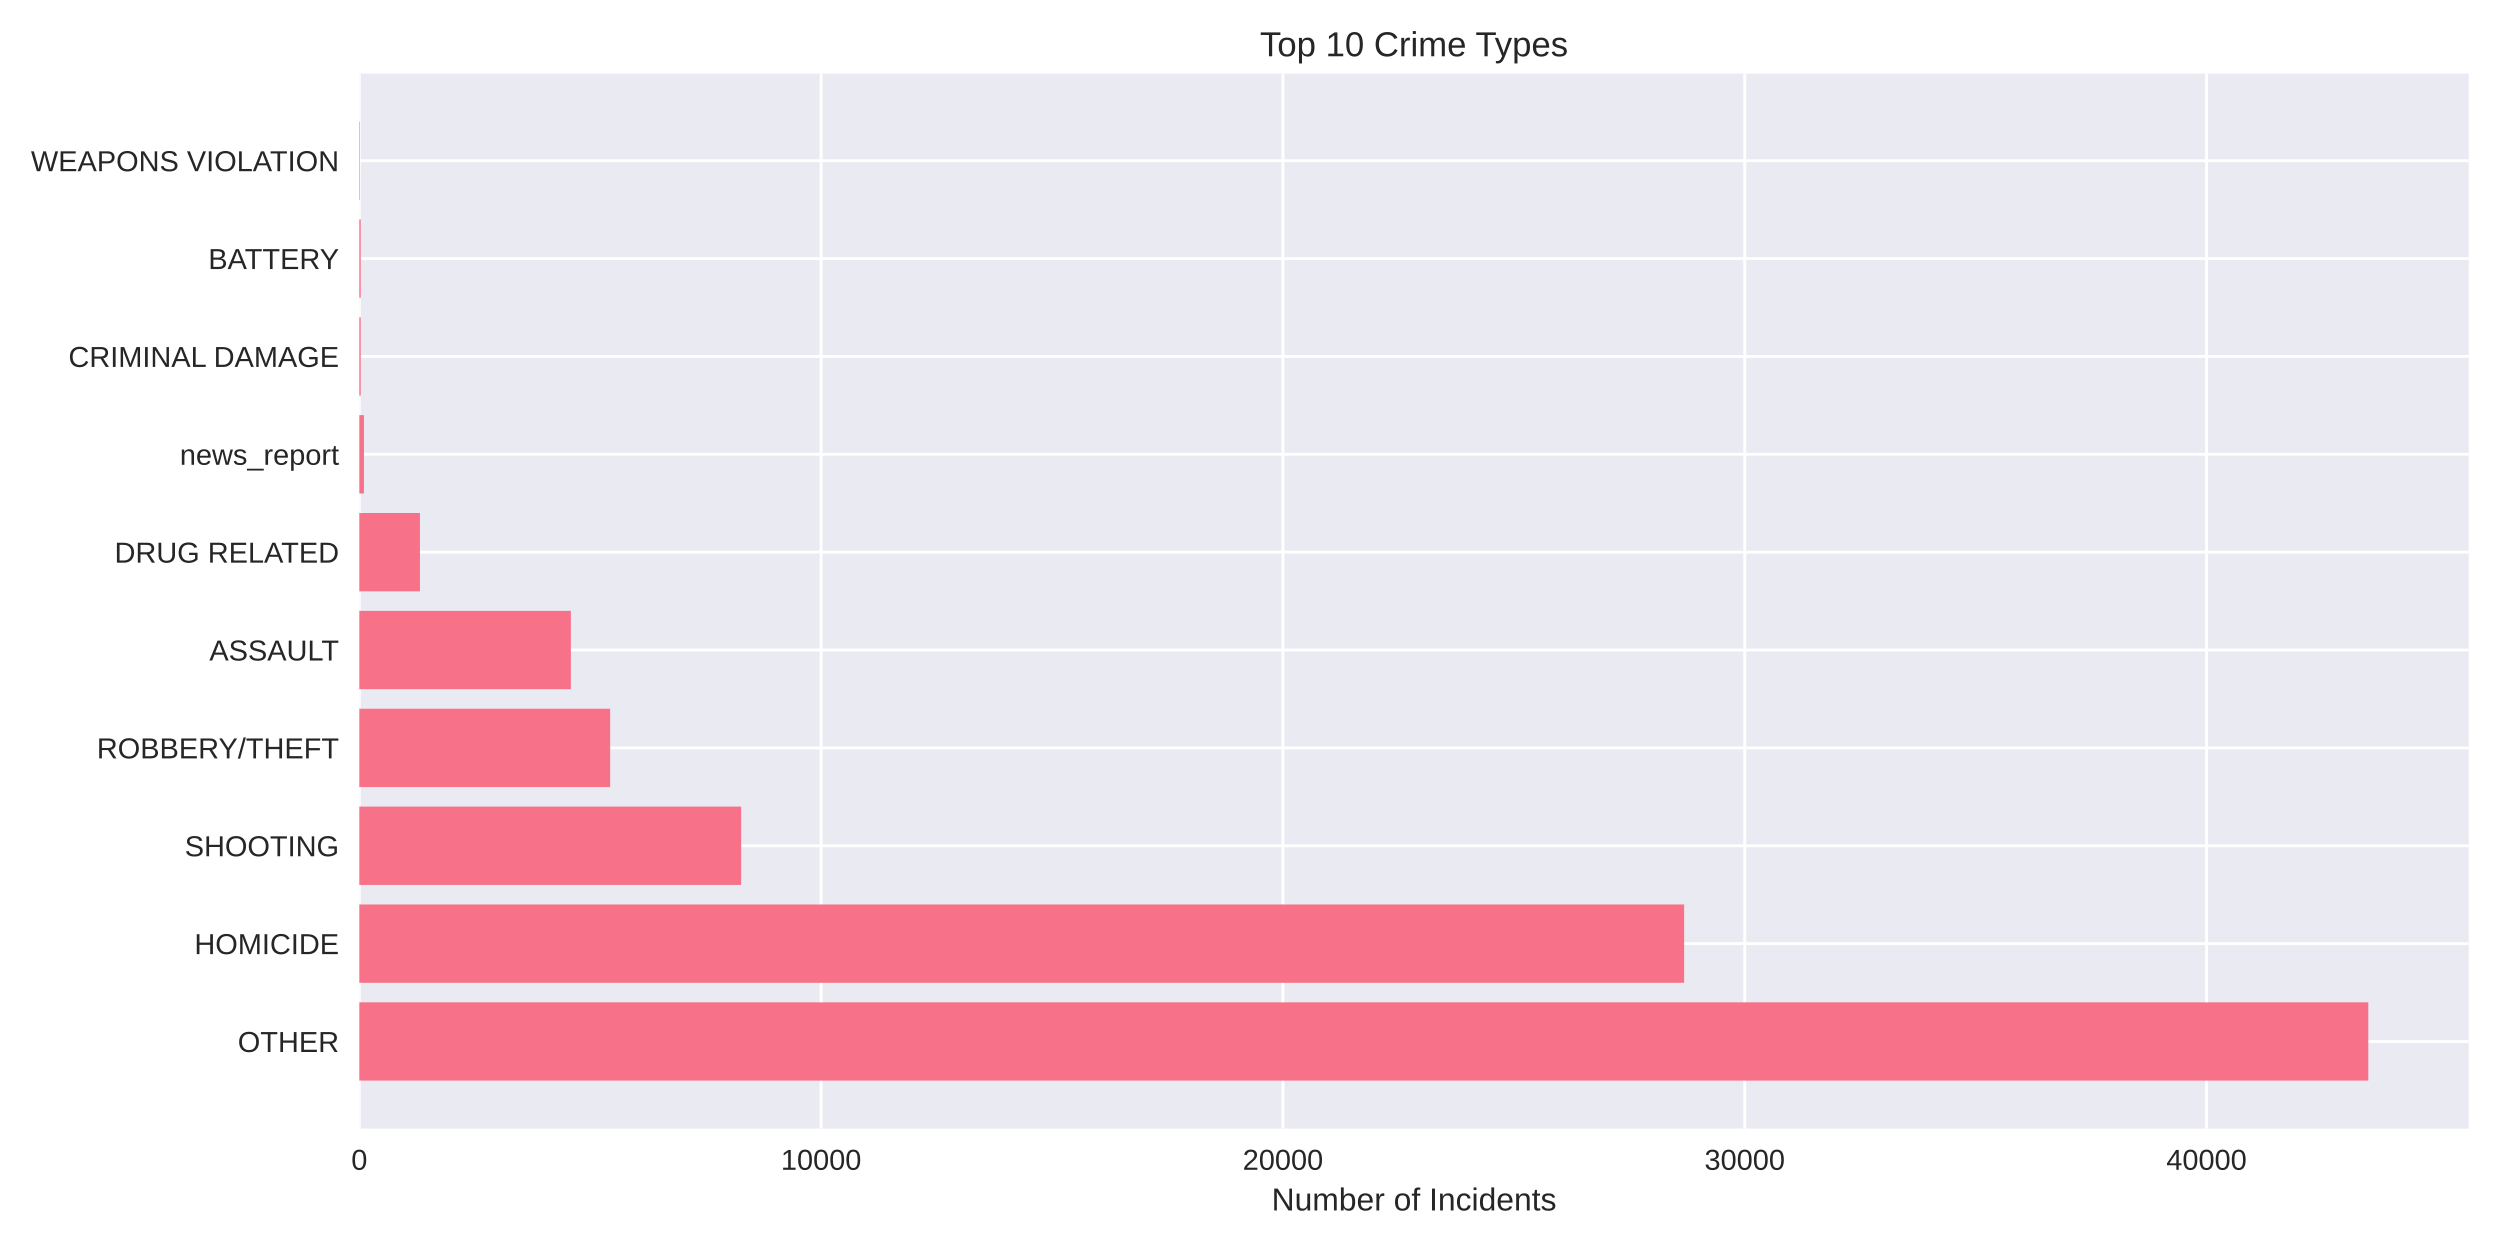
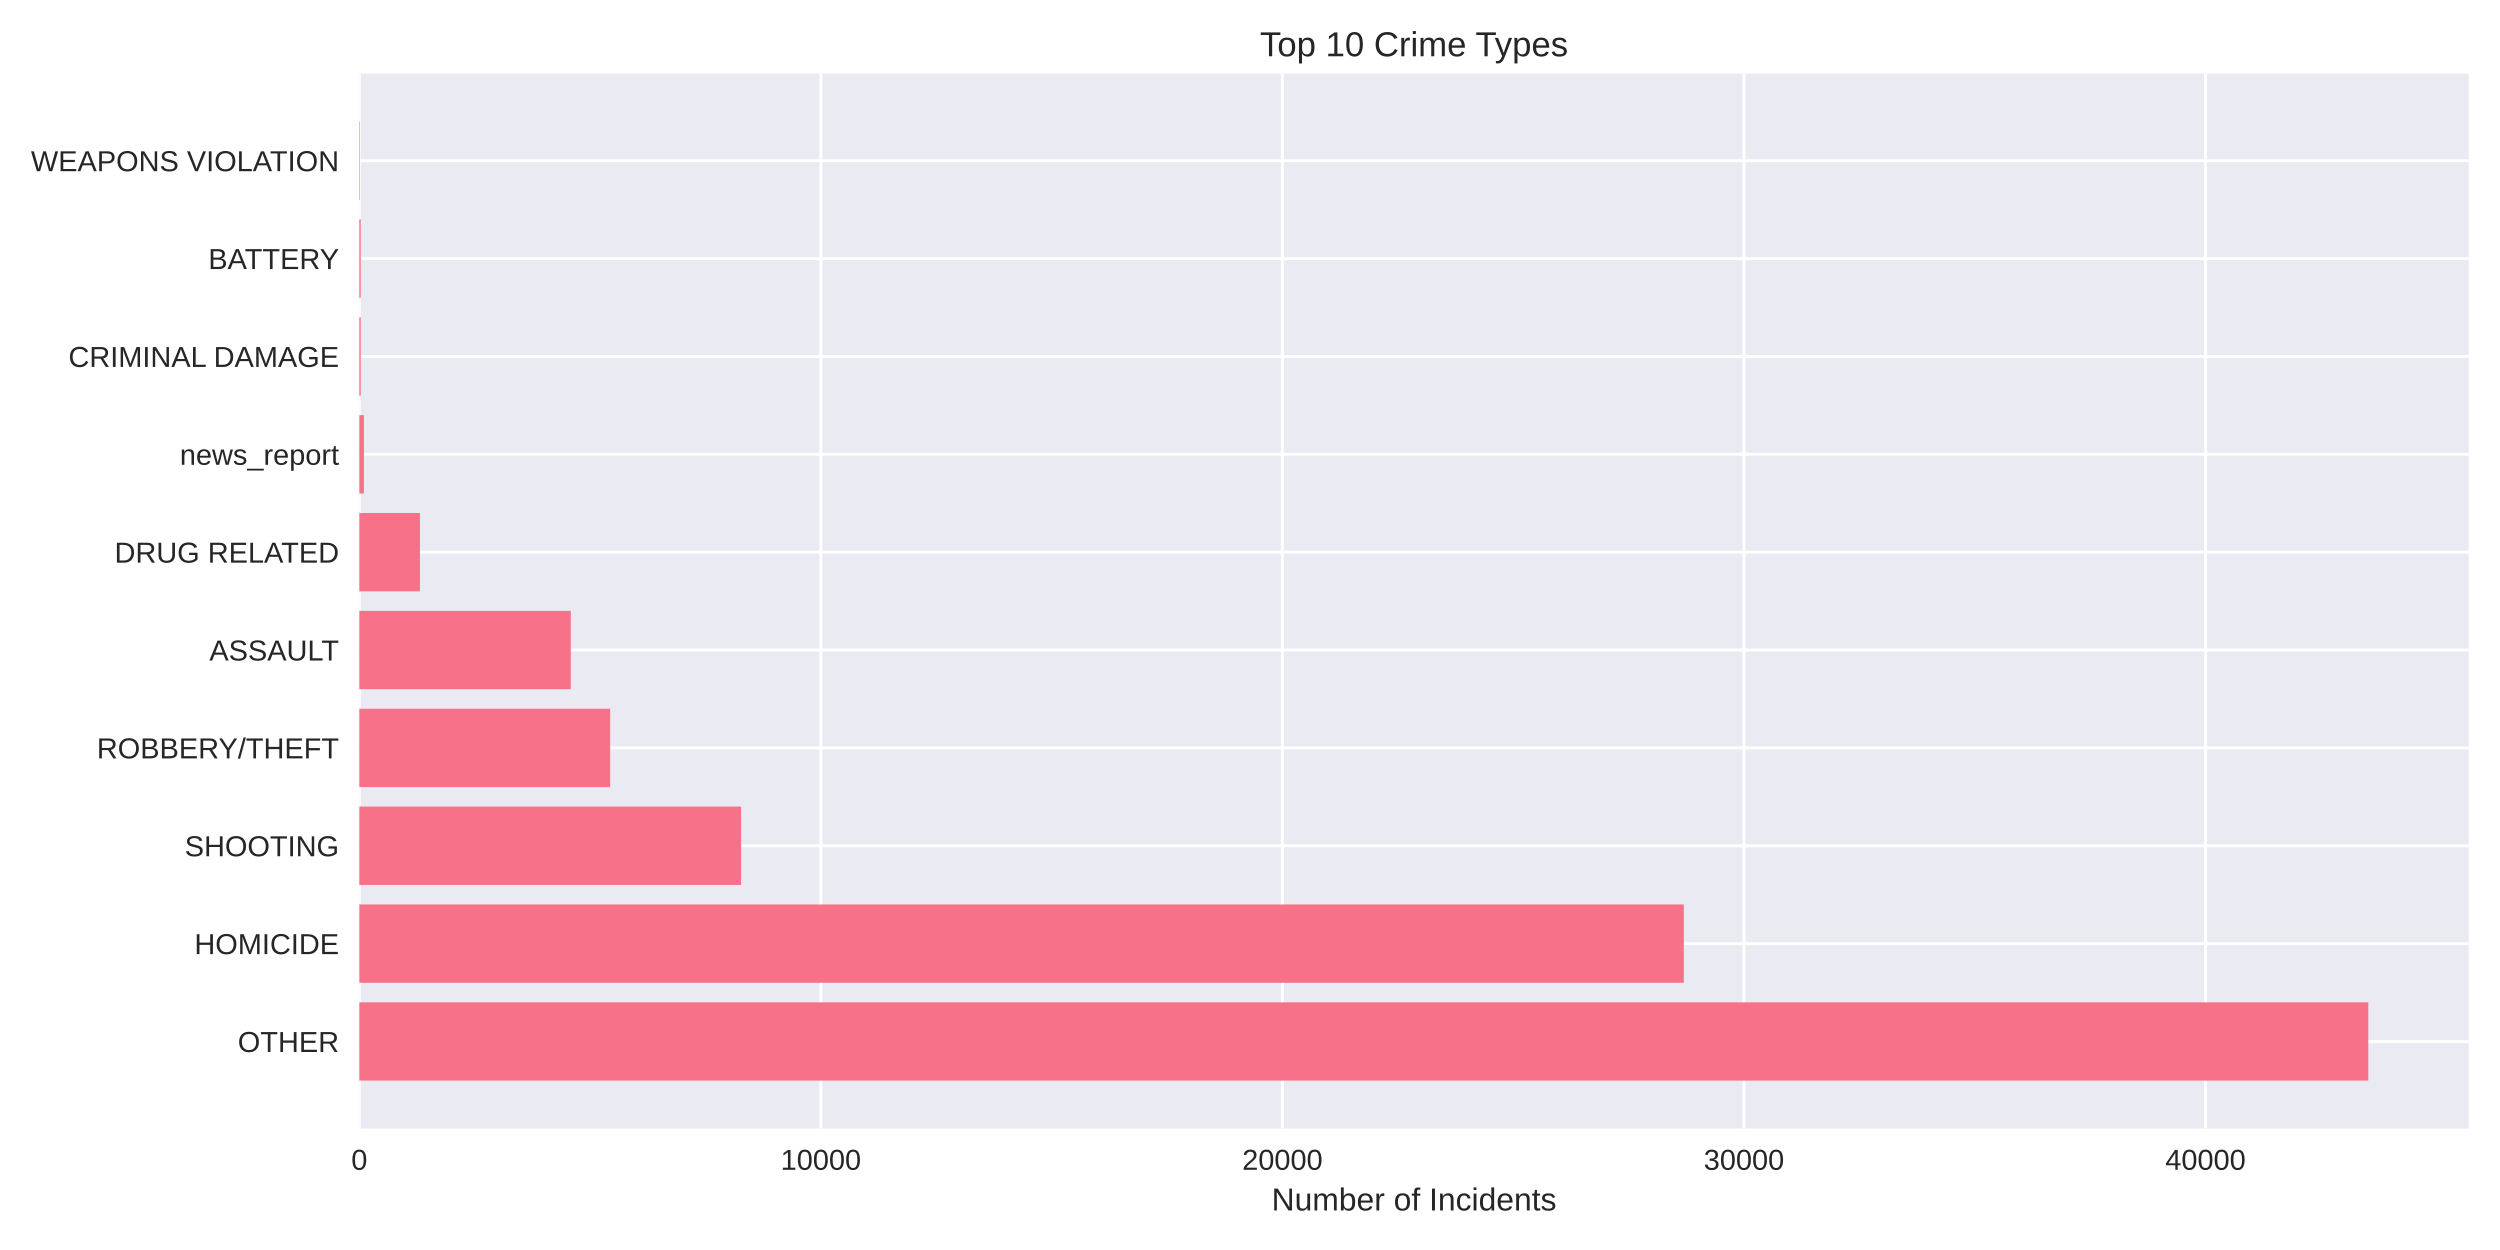
<svg xmlns="http://www.w3.org/2000/svg" width="864pt" height="432pt" viewBox="0 0 864 432" version="1.1">
  <defs>
    <style type="text/css">*{stroke-linejoin: round; stroke-linecap: butt}</style>
  </defs>
  <g id="figure_1">
    <g id="patch_1">
      <path d="M 0 432  L 864 432  L 864 0  L 0 0  z " style="fill: #ffffff" />
    </g>
    <g id="axes_1">
      <g id="patch_2">
        <path d="M 124.18 390.04  L 853.2 390.04  L 853.2 25.44  L 124.18 25.44  z " style="fill: #eaeaf2" />
      </g>
      <g id="matplotlib.axis_1">
        <g id="xtick_1">
          <g id="line2d_1">
-             <path d="M 124.18 390.04  L 124.18 25.44  " clip-path="url(#p0dc89fa7ce)" style="fill: none; stroke: #ffffff; stroke-linecap: round" />
+             <path d="M 124.18 390.04  L 124.18 25.44  " clip-path="url(#pfe6f5fb161)" style="fill: none; stroke: #ffffff; stroke-linecap: round" />
          </g>
          <g id="line2d_2" />
          <g id="text_1">
            <text style="fill: #262626; font: 10px 'Arial', 'Liberation Sans', 'DejaVu Sans', 'Bitstream Vera Sans', sans-serif; text-anchor: middle" x="124.18" y="404.287" transform="rotate(-0 124.18 404.2869)">0</text>
          </g>
        </g>
        <g id="xtick_2">
          <g id="line2d_3">
-             <path d="M 283.779 390.04  L 283.779 25.44  " clip-path="url(#p0dc89fa7ce)" style="fill: none; stroke: #ffffff; stroke-linecap: round" />
+             <path d="M 283.691 390.04  L 283.691 25.44  " clip-path="url(#pfe6f5fb161)" style="fill: none; stroke: #ffffff; stroke-linecap: round" />
          </g>
          <g id="line2d_4" />
          <g id="text_2">
-             <text style="fill: #262626; font: 10px 'Arial', 'Liberation Sans', 'DejaVu Sans', 'Bitstream Vera Sans', sans-serif; text-anchor: middle" x="283.779" y="404.287" transform="rotate(-0 283.7793 404.2869)">10000</text>
+             <text style="fill: #262626; font: 10px 'Arial', 'Liberation Sans', 'DejaVu Sans', 'Bitstream Vera Sans', sans-serif; text-anchor: middle" x="283.691" y="404.287" transform="rotate(-0 283.6913 404.2869)">10000</text>
          </g>
        </g>
        <g id="xtick_3">
          <g id="line2d_5">
-             <path d="M 443.379 390.04  L 443.379 25.44  " clip-path="url(#p0dc89fa7ce)" style="fill: none; stroke: #ffffff; stroke-linecap: round" />
+             <path d="M 443.203 390.04  L 443.203 25.44  " clip-path="url(#pfe6f5fb161)" style="fill: none; stroke: #ffffff; stroke-linecap: round" />
          </g>
          <g id="line2d_6" />
          <g id="text_3">
-             <text style="fill: #262626; font: 10px 'Arial', 'Liberation Sans', 'DejaVu Sans', 'Bitstream Vera Sans', sans-serif; text-anchor: middle" x="443.379" y="404.287" transform="rotate(-0 443.3786 404.2869)">20000</text>
+             <text style="fill: #262626; font: 10px 'Arial', 'Liberation Sans', 'DejaVu Sans', 'Bitstream Vera Sans', sans-serif; text-anchor: middle" x="443.203" y="404.287" transform="rotate(-0 443.2026 404.2869)">20000</text>
          </g>
        </g>
        <g id="xtick_4">
          <g id="line2d_7">
-             <path d="M 602.978 390.04  L 602.978 25.44  " clip-path="url(#p0dc89fa7ce)" style="fill: none; stroke: #ffffff; stroke-linecap: round" />
+             <path d="M 602.714 390.04  L 602.714 25.44  " clip-path="url(#pfe6f5fb161)" style="fill: none; stroke: #ffffff; stroke-linecap: round" />
          </g>
          <g id="line2d_8" />
          <g id="text_4">
-             <text style="fill: #262626; font: 10px 'Arial', 'Liberation Sans', 'DejaVu Sans', 'Bitstream Vera Sans', sans-serif; text-anchor: middle" x="602.978" y="404.287" transform="rotate(-0 602.9778 404.2869)">30000</text>
+             <text style="fill: #262626; font: 10px 'Arial', 'Liberation Sans', 'DejaVu Sans', 'Bitstream Vera Sans', sans-serif; text-anchor: middle" x="602.714" y="404.287" transform="rotate(-0 602.7138 404.2869)">30000</text>
          </g>
        </g>
        <g id="xtick_5">
          <g id="line2d_9">
-             <path d="M 762.577 390.04  L 762.577 25.44  " clip-path="url(#p0dc89fa7ce)" style="fill: none; stroke: #ffffff; stroke-linecap: round" />
+             <path d="M 762.225 390.04  L 762.225 25.44  " clip-path="url(#pfe6f5fb161)" style="fill: none; stroke: #ffffff; stroke-linecap: round" />
          </g>
          <g id="line2d_10" />
          <g id="text_5">
-             <text style="fill: #262626; font: 10px 'Arial', 'Liberation Sans', 'DejaVu Sans', 'Bitstream Vera Sans', sans-serif; text-anchor: middle" x="762.577" y="404.287" transform="rotate(-0 762.5771 404.2869)">40000</text>
+             <text style="fill: #262626; font: 10px 'Arial', 'Liberation Sans', 'DejaVu Sans', 'Bitstream Vera Sans', sans-serif; text-anchor: middle" x="762.225" y="404.287" transform="rotate(-0 762.2251 404.2869)">40000</text>
          </g>
        </g>
        <g id="text_6">
          <text style="fill: #262626; font: 11px 'Arial', 'Liberation Sans', 'DejaVu Sans', 'Bitstream Vera Sans', sans-serif; text-anchor: middle" x="488.69" y="418.333" transform="rotate(-0 488.69 418.3334)">Number of Incidents</text>
        </g>
      </g>
      <g id="matplotlib.axis_2">
        <g id="ytick_1">
          <g id="line2d_11">
-             <path d="M 124.18 359.939  L 853.2 359.939  " clip-path="url(#p0dc89fa7ce)" style="fill: none; stroke: #ffffff; stroke-linecap: round" />
+             <path d="M 124.18 359.939  L 853.2 359.939  " clip-path="url(#pfe6f5fb161)" style="fill: none; stroke: #ffffff; stroke-linecap: round" />
          </g>
          <g id="line2d_12" />
          <g id="text_7">
            <text style="fill: #262626; font: 10px 'Arial', 'Liberation Sans', 'DejaVu Sans', 'Bitstream Vera Sans', sans-serif; text-anchor: end" x="117.18" y="363.562" transform="rotate(-0 117.18 363.562)">OTHER</text>
          </g>
        </g>
        <g id="ytick_2">
          <g id="line2d_13">
-             <path d="M 124.18 326.117  L 853.2 326.117  " clip-path="url(#p0dc89fa7ce)" style="fill: none; stroke: #ffffff; stroke-linecap: round" />
+             <path d="M 124.18 326.117  L 853.2 326.117  " clip-path="url(#pfe6f5fb161)" style="fill: none; stroke: #ffffff; stroke-linecap: round" />
          </g>
          <g id="line2d_14" />
          <g id="text_8">
            <text style="fill: #262626; font: 10px 'Arial', 'Liberation Sans', 'DejaVu Sans', 'Bitstream Vera Sans', sans-serif; text-anchor: end" x="117.18" y="329.74" transform="rotate(-0 117.18 329.7401)">HOMICIDE</text>
          </g>
        </g>
        <g id="ytick_3">
          <g id="line2d_15">
-             <path d="M 124.18 292.295  L 853.2 292.295  " clip-path="url(#p0dc89fa7ce)" style="fill: none; stroke: #ffffff; stroke-linecap: round" />
+             <path d="M 124.18 292.295  L 853.2 292.295  " clip-path="url(#pfe6f5fb161)" style="fill: none; stroke: #ffffff; stroke-linecap: round" />
          </g>
          <g id="line2d_16" />
          <g id="text_9">
            <text style="fill: #262626; font: 10px 'Arial', 'Liberation Sans', 'DejaVu Sans', 'Bitstream Vera Sans', sans-serif; text-anchor: end" x="117.18" y="295.918" transform="rotate(-0 117.18 295.9182)">SHOOTING</text>
          </g>
        </g>
        <g id="ytick_4">
          <g id="line2d_17">
-             <path d="M 124.18 258.473  L 853.2 258.473  " clip-path="url(#p0dc89fa7ce)" style="fill: none; stroke: #ffffff; stroke-linecap: round" />
+             <path d="M 124.18 258.473  L 853.2 258.473  " clip-path="url(#pfe6f5fb161)" style="fill: none; stroke: #ffffff; stroke-linecap: round" />
          </g>
          <g id="line2d_18" />
          <g id="text_10">
            <text style="fill: #262626; font: 10px 'Arial', 'Liberation Sans', 'DejaVu Sans', 'Bitstream Vera Sans', sans-serif; text-anchor: end" x="117.18" y="262.096" transform="rotate(-0 117.18 262.0963)">ROBBERY/THEFT</text>
          </g>
        </g>
        <g id="ytick_5">
          <g id="line2d_19">
-             <path d="M 124.18 224.651  L 853.2 224.651  " clip-path="url(#p0dc89fa7ce)" style="fill: none; stroke: #ffffff; stroke-linecap: round" />
+             <path d="M 124.18 224.651  L 853.2 224.651  " clip-path="url(#pfe6f5fb161)" style="fill: none; stroke: #ffffff; stroke-linecap: round" />
          </g>
          <g id="line2d_20" />
          <g id="text_11">
            <text style="fill: #262626; font: 10px 'Arial', 'Liberation Sans', 'DejaVu Sans', 'Bitstream Vera Sans', sans-serif; text-anchor: end" x="117.18" y="228.274" transform="rotate(-0 117.18 228.2744)">ASSAULT</text>
          </g>
        </g>
        <g id="ytick_6">
          <g id="line2d_21">
-             <path d="M 124.18 190.829  L 853.2 190.829  " clip-path="url(#p0dc89fa7ce)" style="fill: none; stroke: #ffffff; stroke-linecap: round" />
+             <path d="M 124.18 190.829  L 853.2 190.829  " clip-path="url(#pfe6f5fb161)" style="fill: none; stroke: #ffffff; stroke-linecap: round" />
          </g>
          <g id="line2d_22" />
          <g id="text_12">
            <text style="fill: #262626; font: 10px 'Arial', 'Liberation Sans', 'DejaVu Sans', 'Bitstream Vera Sans', sans-serif; text-anchor: end" x="117.18" y="194.452" transform="rotate(-0 117.18 194.4525)">DRUG RELATED</text>
          </g>
        </g>
        <g id="ytick_7">
          <g id="line2d_23">
-             <path d="M 124.18 157.007  L 853.2 157.007  " clip-path="url(#p0dc89fa7ce)" style="fill: none; stroke: #ffffff; stroke-linecap: round" />
+             <path d="M 124.18 157.007  L 853.2 157.007  " clip-path="url(#pfe6f5fb161)" style="fill: none; stroke: #ffffff; stroke-linecap: round" />
          </g>
          <g id="line2d_24" />
          <g id="text_13">
            <text style="fill: #262626; font: 10px 'Arial', 'Liberation Sans', 'DejaVu Sans', 'Bitstream Vera Sans', sans-serif; text-anchor: end" x="117.18" y="160.631" transform="rotate(-0 117.18 160.6306)">news_report</text>
          </g>
        </g>
        <g id="ytick_8">
          <g id="line2d_25">
-             <path d="M 124.18 123.185  L 853.2 123.185  " clip-path="url(#p0dc89fa7ce)" style="fill: none; stroke: #ffffff; stroke-linecap: round" />
+             <path d="M 124.18 123.185  L 853.2 123.185  " clip-path="url(#pfe6f5fb161)" style="fill: none; stroke: #ffffff; stroke-linecap: round" />
          </g>
          <g id="line2d_26" />
          <g id="text_14">
            <text style="fill: #262626; font: 10px 'Arial', 'Liberation Sans', 'DejaVu Sans', 'Bitstream Vera Sans', sans-serif; text-anchor: end" x="117.18" y="126.809" transform="rotate(-0 117.18 126.8087)">CRIMINAL DAMAGE</text>
          </g>
        </g>
        <g id="ytick_9">
          <g id="line2d_27">
-             <path d="M 124.18 89.363  L 853.2 89.363  " clip-path="url(#p0dc89fa7ce)" style="fill: none; stroke: #ffffff; stroke-linecap: round" />
+             <path d="M 124.18 89.363  L 853.2 89.363  " clip-path="url(#pfe6f5fb161)" style="fill: none; stroke: #ffffff; stroke-linecap: round" />
          </g>
          <g id="line2d_28" />
          <g id="text_15">
            <text style="fill: #262626; font: 10px 'Arial', 'Liberation Sans', 'DejaVu Sans', 'Bitstream Vera Sans', sans-serif; text-anchor: end" x="117.18" y="92.987" transform="rotate(-0 117.18 92.98681)">BATTERY</text>
          </g>
        </g>
        <g id="ytick_10">
          <g id="line2d_29">
-             <path d="M 124.18 55.541  L 853.2 55.541  " clip-path="url(#p0dc89fa7ce)" style="fill: none; stroke: #ffffff; stroke-linecap: round" />
+             <path d="M 124.18 55.541  L 853.2 55.541  " clip-path="url(#pfe6f5fb161)" style="fill: none; stroke: #ffffff; stroke-linecap: round" />
          </g>
          <g id="line2d_30" />
          <g id="text_16">
            <text style="fill: #262626; font: 10px 'Arial', 'Liberation Sans', 'DejaVu Sans', 'Bitstream Vera Sans', sans-serif; text-anchor: end" x="117.18" y="59.165" transform="rotate(-0 117.18 59.16492)">WEAPONS VIOLATION</text>
          </g>
        </g>
      </g>
      <g id="patch_3">
-         <path d="M 124.18 373.467  L 818.485 373.467  L 818.485 346.41  L 124.18 346.41  z " clip-path="url(#p0dc89fa7ce)" style="fill: #f77189" />
+         <path d="M 124.18 373.467  L 818.485 373.467  L 818.485 346.41  L 124.18 346.41  z " clip-path="url(#pfe6f5fb161)" style="fill: #f77189" />
      </g>
      <g id="patch_4">
-         <path d="M 124.18 339.645  L 582.038 339.645  L 582.038 312.588  L 124.18 312.588  z " clip-path="url(#p0dc89fa7ce)" style="fill: #f77189" />
+         <path d="M 124.18 339.645  L 581.93 339.645  L 581.93 312.588  L 124.18 312.588  z " clip-path="url(#pfe6f5fb161)" style="fill: #f77189" />
      </g>
      <g id="patch_5">
-         <path d="M 124.18 305.823  L 256.137 305.823  L 256.137 278.766  L 124.18 278.766  z " clip-path="url(#p0dc89fa7ce)" style="fill: #f77189" />
+         <path d="M 124.18 305.823  L 256.112 305.823  L 256.112 278.766  L 124.18 278.766  z " clip-path="url(#pfe6f5fb161)" style="fill: #f77189" />
      </g>
      <g id="patch_6">
-         <path d="M 124.18 272.002  L 210.874 272.002  L 210.874 244.944  L 124.18 244.944  z " clip-path="url(#p0dc89fa7ce)" style="fill: #f77189" />
+         <path d="M 124.18 272.002  L 210.874 272.002  L 210.874 244.944  L 124.18 244.944  z " clip-path="url(#pfe6f5fb161)" style="fill: #f77189" />
      </g>
      <g id="patch_7">
-         <path d="M 124.18 238.18  L 197.292 238.18  L 197.292 211.122  L 124.18 211.122  z " clip-path="url(#p0dc89fa7ce)" style="fill: #f77189" />
+         <path d="M 124.18 238.18  L 197.268 238.18  L 197.268 211.122  L 124.18 211.122  z " clip-path="url(#pfe6f5fb161)" style="fill: #f77189" />
      </g>
      <g id="patch_8">
-         <path d="M 124.18 204.358  L 145.135 204.358  L 145.135 177.3  L 124.18 177.3  z " clip-path="url(#p0dc89fa7ce)" style="fill: #f77189" />
+         <path d="M 124.18 204.358  L 145.14 204.358  L 145.14 177.3  L 124.18 177.3  z " clip-path="url(#pfe6f5fb161)" style="fill: #f77189" />
      </g>
      <g id="patch_9">
-         <path d="M 124.18 170.536  L 125.776 170.536  L 125.776 143.478  L 124.18 143.478  z " clip-path="url(#p0dc89fa7ce)" style="fill: #f77189" />
+         <path d="M 124.18 170.536  L 125.775 170.536  L 125.775 143.478  L 124.18 143.478  z " clip-path="url(#pfe6f5fb161)" style="fill: #f77189" />
      </g>
      <g id="patch_10">
-         <path d="M 124.18 136.714  L 124.675 136.714  L 124.675 109.657  L 124.18 109.657  z " clip-path="url(#p0dc89fa7ce)" style="fill: #f77189" />
+         <path d="M 124.18 136.714  L 124.674 136.714  L 124.674 109.657  L 124.18 109.657  z " clip-path="url(#pfe6f5fb161)" style="fill: #f77189" />
      </g>
      <g id="patch_11">
-         <path d="M 124.18 102.892  L 124.675 102.892  L 124.675 75.835  L 124.18 75.835  z " clip-path="url(#p0dc89fa7ce)" style="fill: #f77189" />
+         <path d="M 124.18 102.892  L 124.674 102.892  L 124.674 75.835  L 124.18 75.835  z " clip-path="url(#pfe6f5fb161)" style="fill: #f77189" />
      </g>
      <g id="patch_12">
-         <path d="M 124.18 69.07  L 124.356 69.07  L 124.356 42.013  L 124.18 42.013  z " clip-path="url(#p0dc89fa7ce)" style="fill: #f77189" />
+         <path d="M 124.18 69.07  L 124.355 69.07  L 124.355 42.013  L 124.18 42.013  z " clip-path="url(#pfe6f5fb161)" style="fill: #f77189" />
      </g>
      <g id="patch_13">
        <path d="M 124.18 390.04  L 124.18 25.44  " style="fill: none" />
      </g>
      <g id="patch_14">
        <path d="M 853.2 390.04  L 853.2 25.44  " style="fill: none" />
      </g>
      <g id="patch_15">
        <path d="M 124.18 390.04  L 853.2 390.04  " style="fill: none" />
      </g>
      <g id="patch_16">
        <path d="M 124.18 25.44  L 853.2 25.44  " style="fill: none" />
      </g>
      <g id="text_17">
        <text style="fill: #262626; font: 12px 'Arial', 'Liberation Sans', 'DejaVu Sans', 'Bitstream Vera Sans', sans-serif; text-anchor: middle" x="488.69" y="19.44" transform="rotate(-0 488.69 19.44)">Top 10 Crime Types</text>
      </g>
    </g>
  </g>
  <defs>
-     <clipPath id="p0dc89fa7ce">
+     <clipPath id="pfe6f5fb161">
      <rect x="124.18" y="25.44" width="729.02" height="364.6" />
    </clipPath>
  </defs>
</svg>
